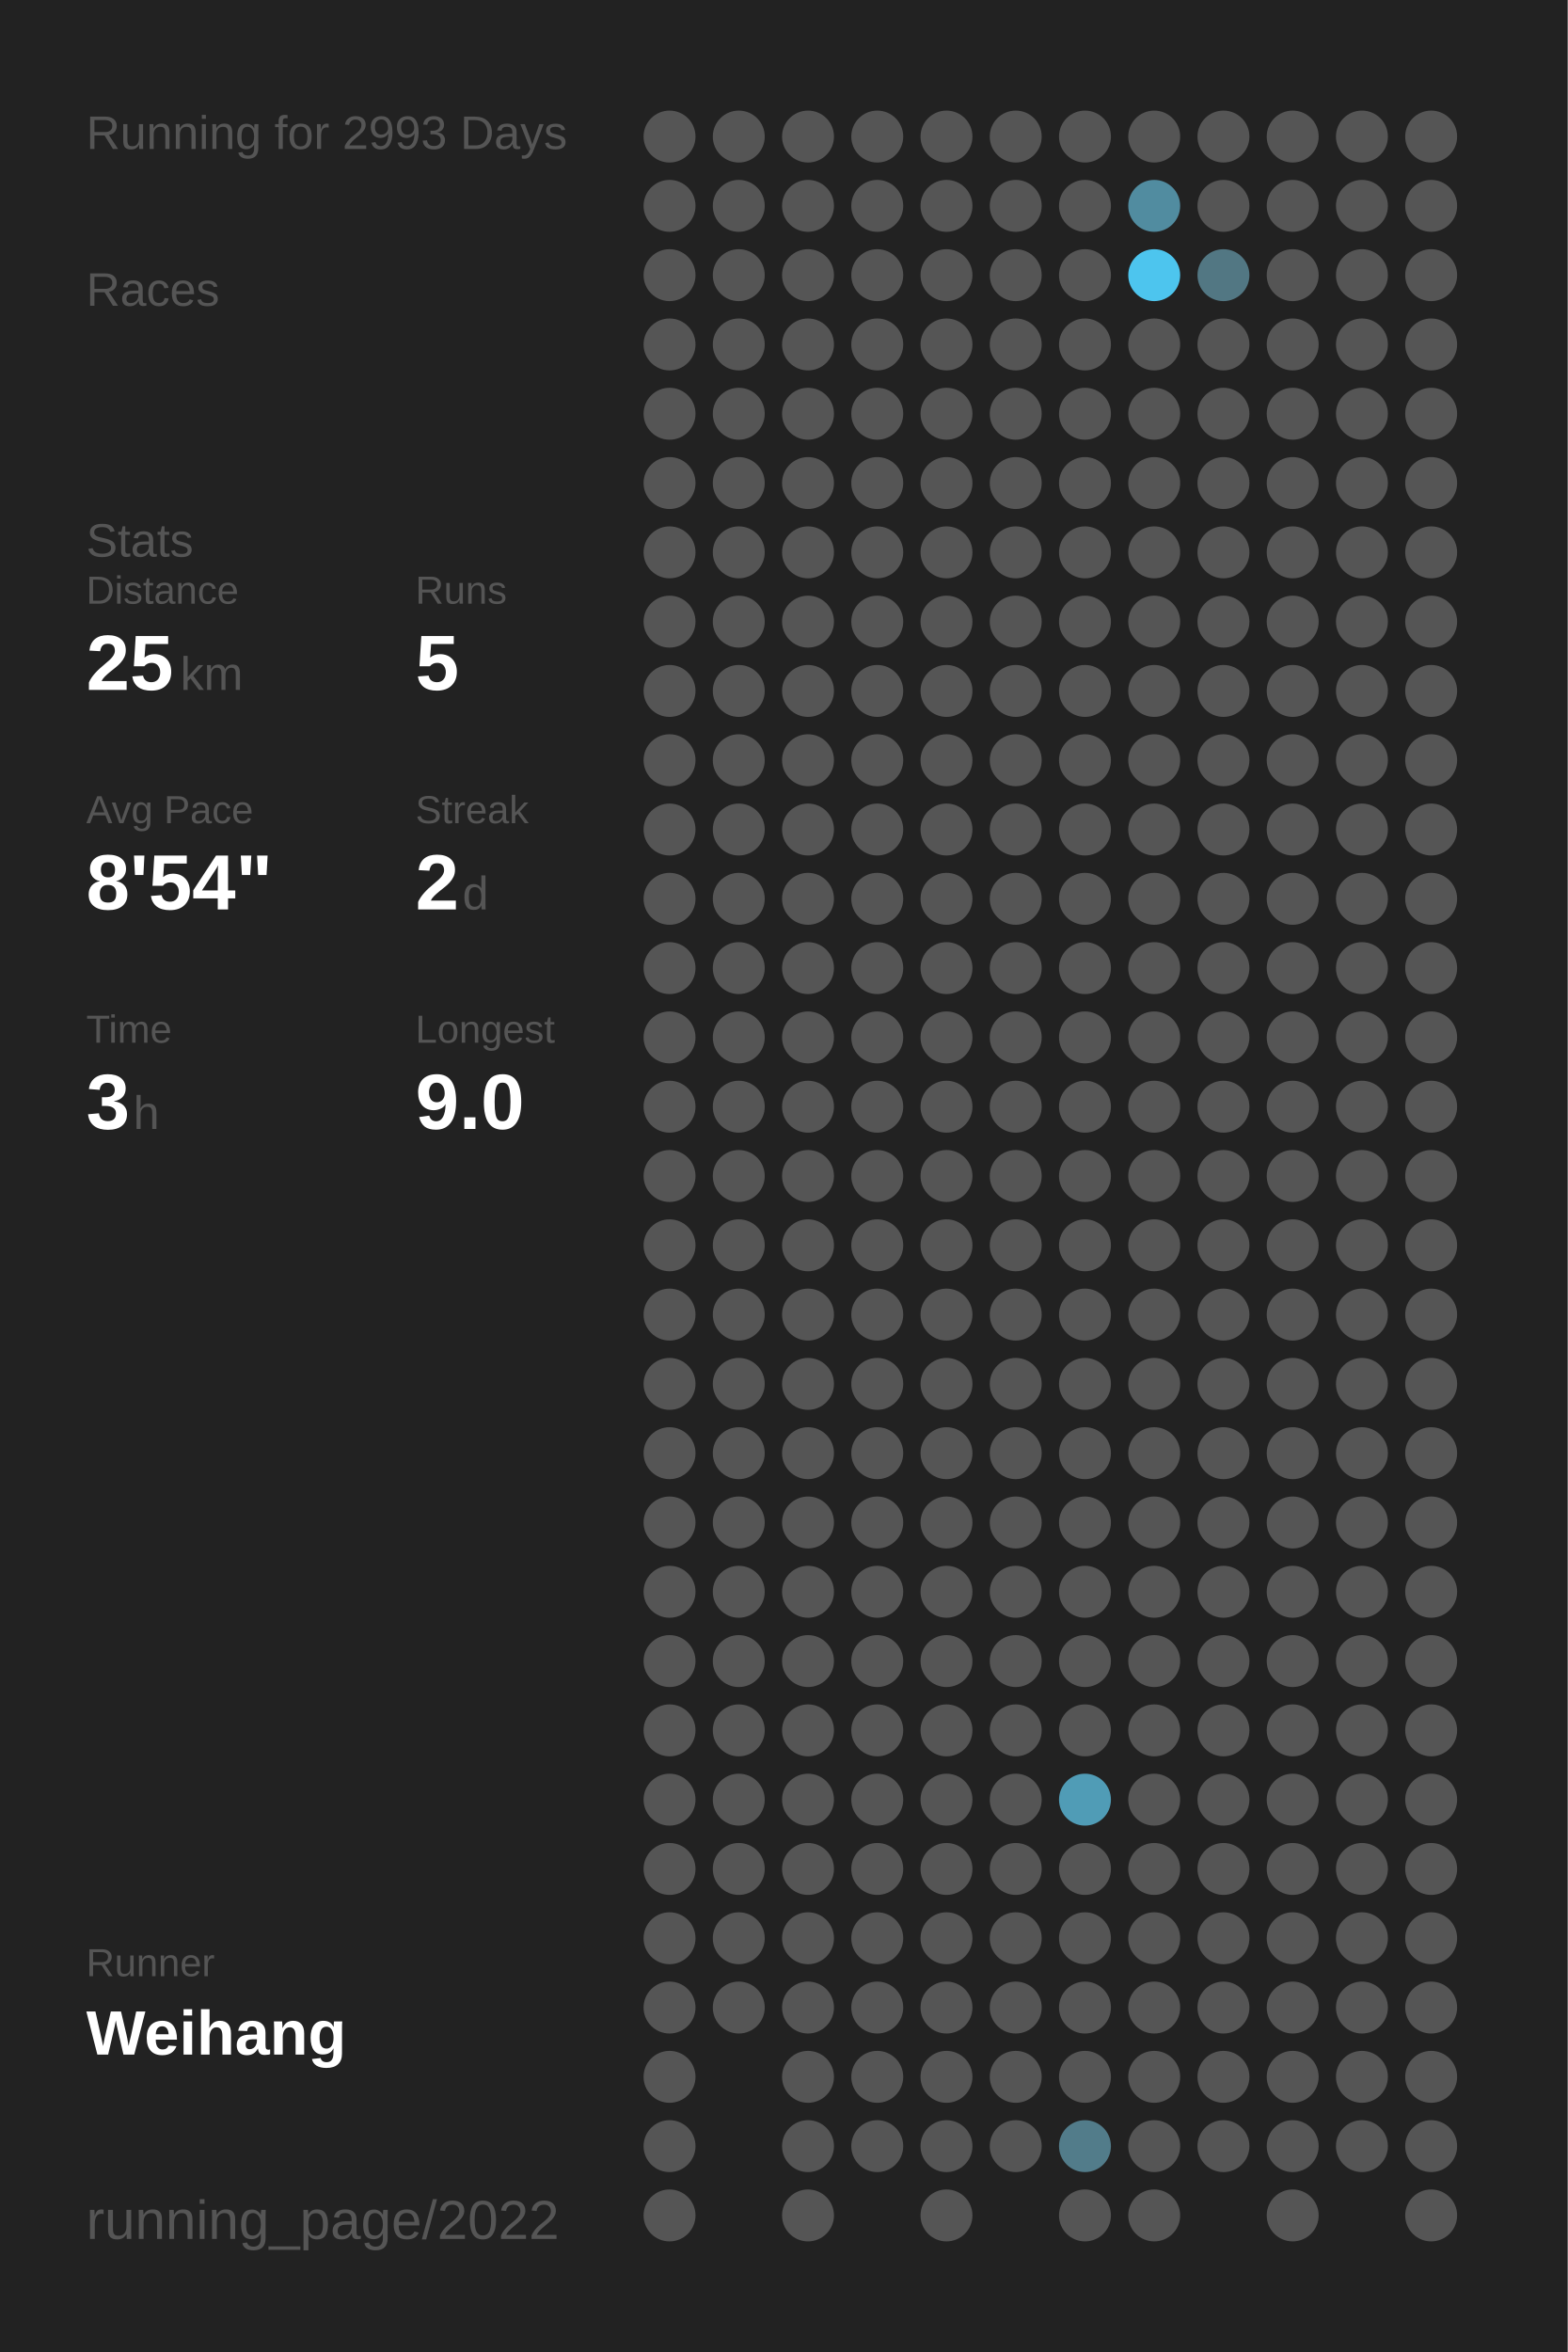
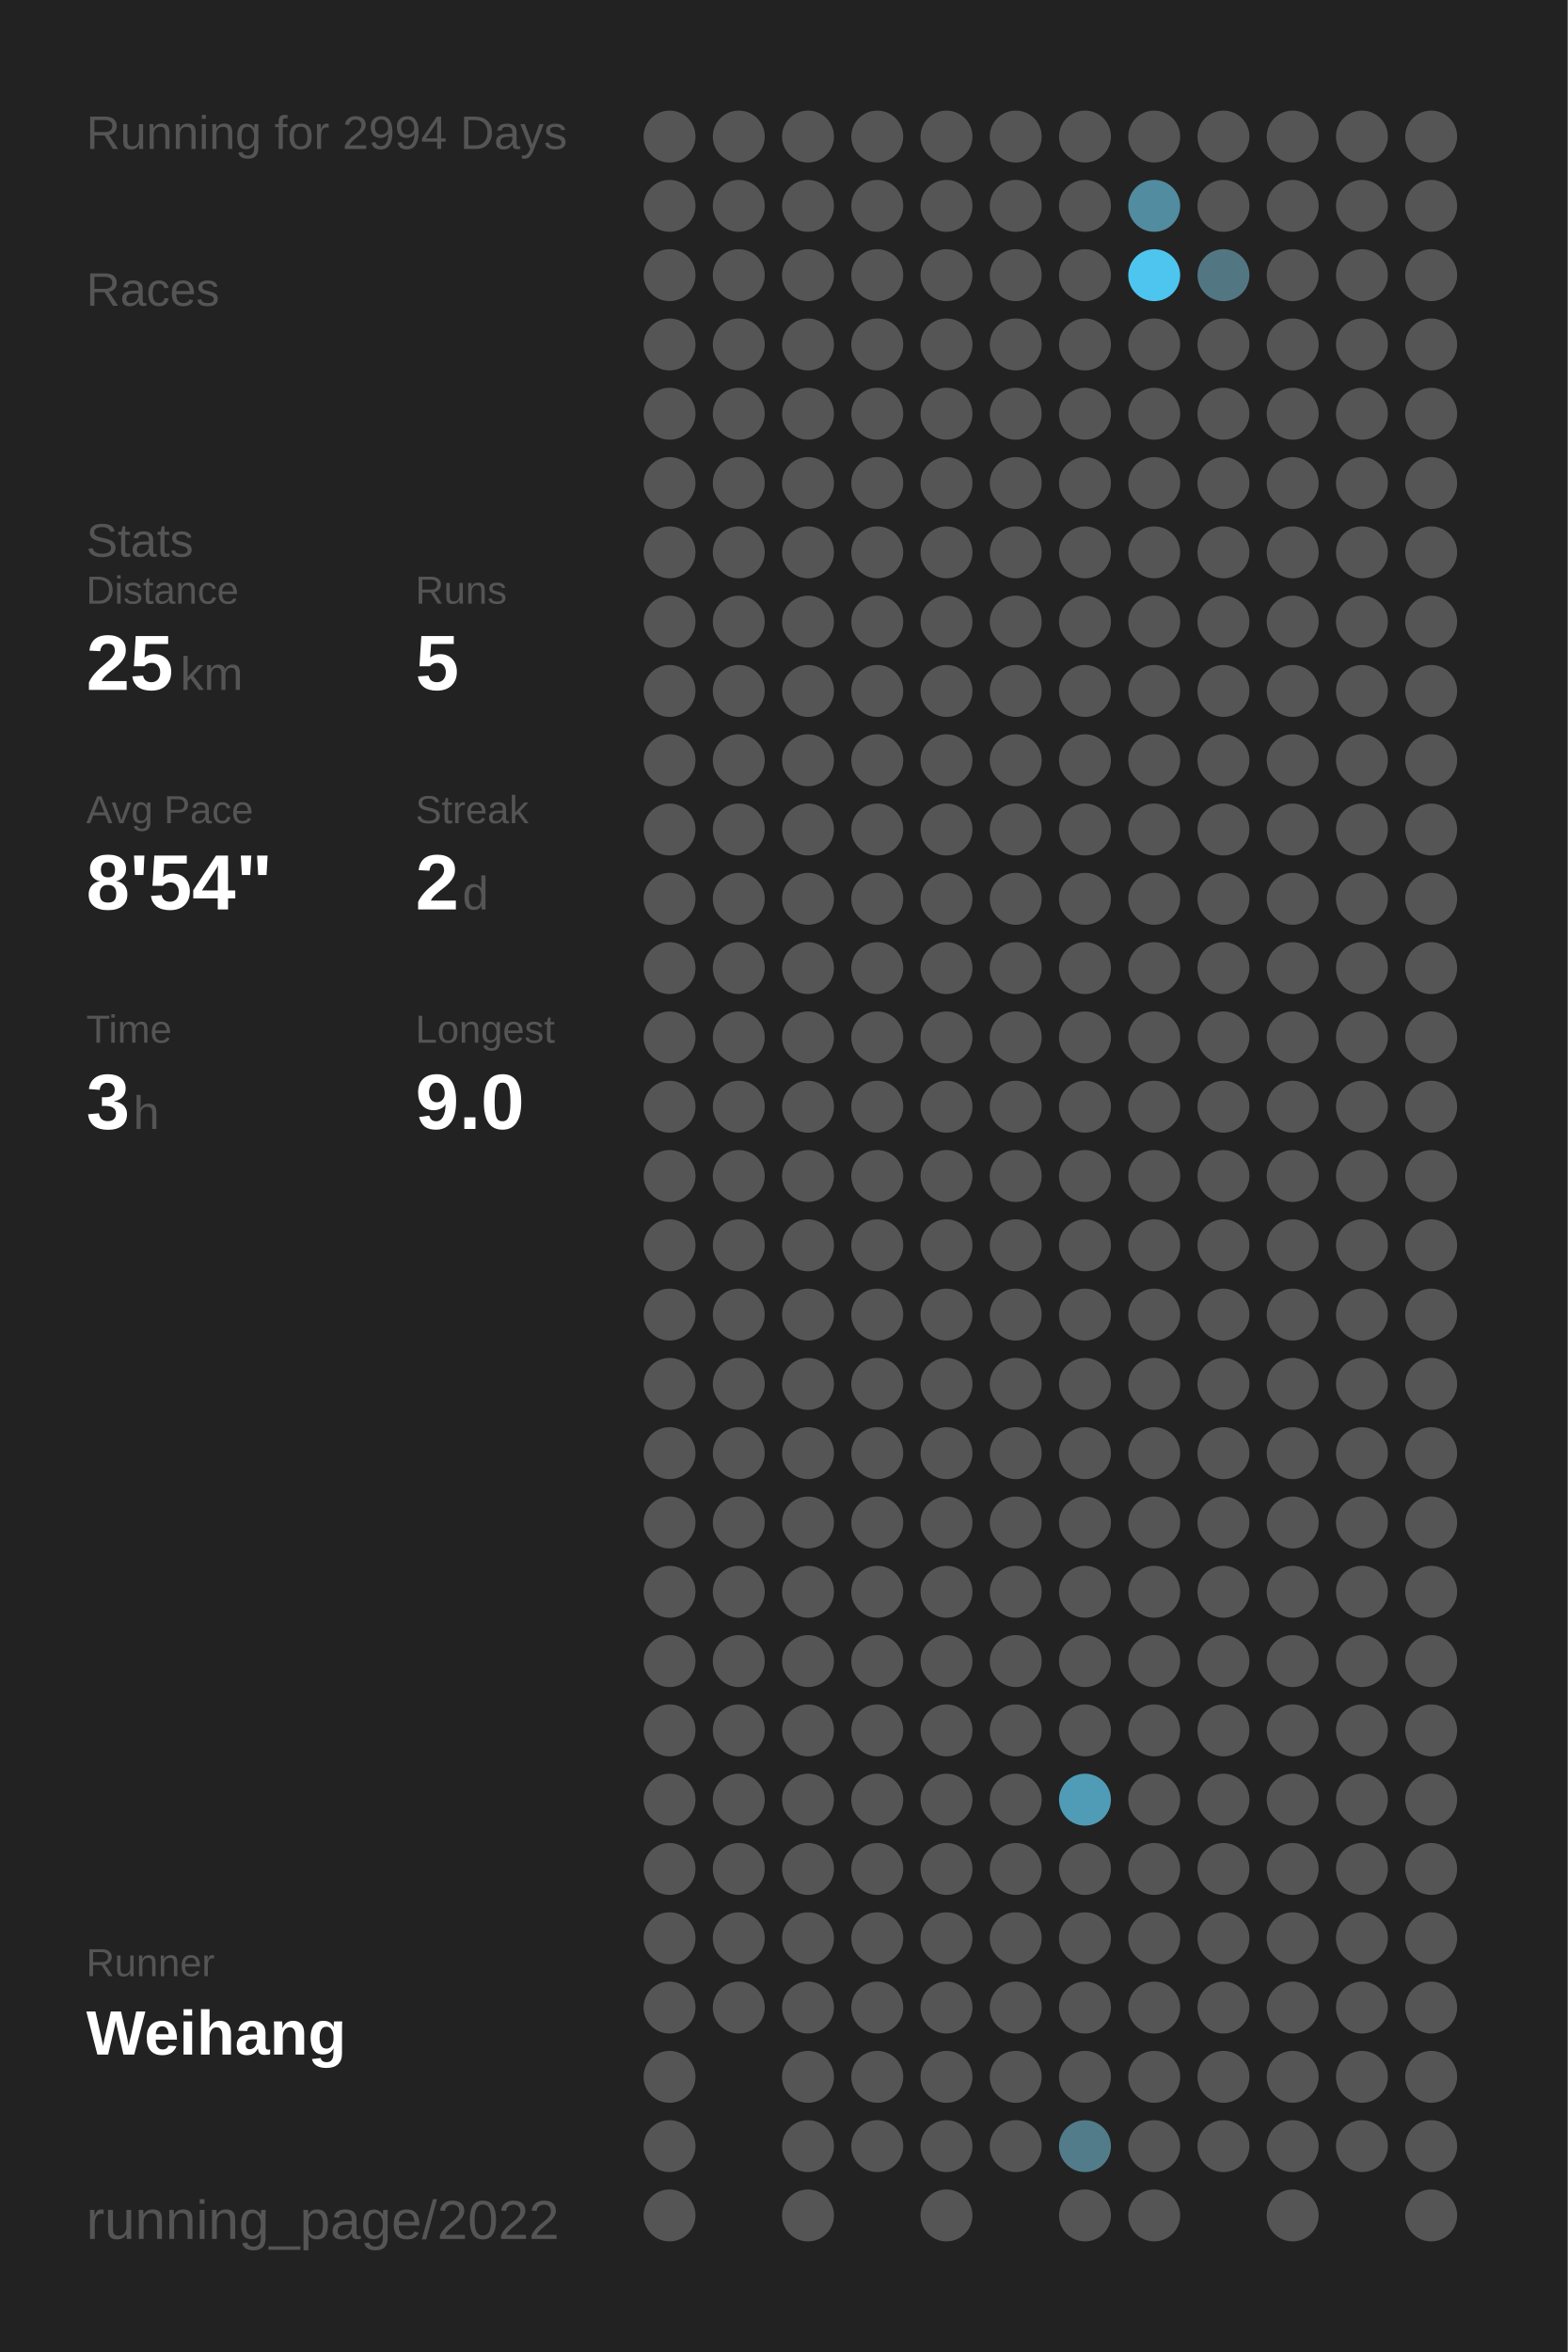
<svg xmlns="http://www.w3.org/2000/svg" baseProfile="full" height="300mm" version="1.1" viewBox="0,0,200,300" width="200mm">
  <defs />
  <rect fill="#222222" height="300" width="200" x="0" y="0" />
-   <text fill="#555555" style="font-size:6px; font-family:Arial;" x="11" y="19">Running for 2993 Days</text>
+   <text fill="#555555" style="font-size:6px; font-family:Arial;" x="11" y="19">Running for 2994 Days</text>
  <text fill="#555555" style="font-size:6px; font-family:Arial;" x="11" y="39">Races</text>
  <text fill="#555555" style="font-size:6px; font-family:Arial;" x="11" y="71">Stats</text>
  <text fill="#555555" style="font-size:5px; font-family:Arial;" x="11" y="77">Distance</text>
  <text fill="#FFFFFF" style="font-size:10px; font-family:Arial; font-weight:bold;" x="11" y="88">25</text>
  <text fill="#555555" style="font-size:6px; font-family:Arial;" x="23" y="88">km</text>
  <text fill="#555555" style="font-size:5px; font-family:Arial;" x="53" y="77">Runs</text>
  <text fill="#FFFFFF" style="font-size:10px; font-family:Arial; font-weight:bold;" x="53" y="88">5</text>
  <text fill="#555555" style="font-size:5px; font-family:Arial;" x="11" y="105">Avg Pace</text>
  <text fill="#FFFFFF" style="font-size:10px; font-family:Arial; font-weight:bold;" x="11" y="116">8'54"</text>
  <text fill="#555555" style="font-size:5px; font-family:Arial;" x="53" y="105">Streak</text>
  <text fill="#FFFFFF" style="font-size:10px; font-family:Arial; font-weight:bold;" x="53" y="116">2</text>
  <text fill="#555555" style="font-size:6px; font-family:Arial;" x="59" y="116">d</text>
  <text fill="#555555" style="font-size:5px; font-family:Arial;" x="11" y="133">Time</text>
  <text fill="#FFFFFF" style="font-size:10px; font-family:Arial; font-weight:bold;" x="11" y="144">3</text>
  <text fill="#555555" style="font-size:6px; font-family:Arial;" x="17" y="144">h</text>
  <text fill="#555555" style="font-size:5px; font-family:Arial;" x="53" y="133">Longest</text>
  <text fill="#FFFFFF" style="font-size:10px; font-family:Arial; font-weight:bold;" x="53" y="144">9.0</text>
  <text fill="#555555" style="font-size:5px; font-family:Arial;" x="11" y="252.065">Runner</text>
  <text fill="#FFFFFF" style="font-size:8px; font-family:Arial; font-weight:bold;" x="11" y="262.065">Weihang</text>
  <text fill="#555555" style="font-size:7px; font-family:Arial;" x="11" y="285.581">running_page/2022</text>
  <circle cx="85.417" cy="17.419" fill="#555555" r="3.312" />
  <circle cx="85.417" cy="26.258" fill="#555555" r="3.312" />
  <circle cx="85.417" cy="35.097" fill="#555555" r="3.312" />
  <circle cx="85.417" cy="43.935" fill="#555555" r="3.312" />
  <circle cx="85.417" cy="52.774" fill="#555555" r="3.312" />
  <circle cx="85.417" cy="61.613" fill="#555555" r="3.312" />
  <circle cx="85.417" cy="70.452" fill="#555555" r="3.312" />
  <circle cx="85.417" cy="79.29" fill="#555555" r="3.312" />
  <circle cx="85.417" cy="88.129" fill="#555555" r="3.312" />
  <circle cx="85.417" cy="96.968" fill="#555555" r="3.312" />
  <circle cx="85.417" cy="105.806" fill="#555555" r="3.312" />
  <circle cx="85.417" cy="114.645" fill="#555555" r="3.312" />
  <circle cx="85.417" cy="123.484" fill="#555555" r="3.312" />
  <circle cx="85.417" cy="132.323" fill="#555555" r="3.312" />
  <circle cx="85.417" cy="141.161" fill="#555555" r="3.312" />
  <circle cx="85.417" cy="150" fill="#555555" r="3.312" />
  <circle cx="85.417" cy="158.839" fill="#555555" r="3.312" />
  <circle cx="85.417" cy="167.677" fill="#555555" r="3.312" />
  <circle cx="85.417" cy="176.516" fill="#555555" r="3.312" />
  <circle cx="85.417" cy="185.355" fill="#555555" r="3.312" />
  <circle cx="85.417" cy="194.194" fill="#555555" r="3.312" />
  <circle cx="85.417" cy="203.032" fill="#555555" r="3.312" />
  <circle cx="85.417" cy="211.871" fill="#555555" r="3.312" />
  <circle cx="85.417" cy="220.71" fill="#555555" r="3.312" />
  <circle cx="85.417" cy="229.548" fill="#555555" r="3.312" />
  <circle cx="85.417" cy="238.387" fill="#555555" r="3.312" />
  <circle cx="85.417" cy="247.226" fill="#555555" r="3.312" />
  <circle cx="85.417" cy="256.065" fill="#555555" r="3.312" />
  <circle cx="85.417" cy="264.903" fill="#555555" r="3.312" />
  <circle cx="85.417" cy="273.742" fill="#555555" r="3.312" />
  <circle cx="85.417" cy="282.581" fill="#555555" r="3.312" />
  <circle cx="94.25" cy="17.419" fill="#555555" r="3.312" />
  <circle cx="94.25" cy="26.258" fill="#555555" r="3.312" />
  <circle cx="94.25" cy="35.097" fill="#555555" r="3.312" />
  <circle cx="94.25" cy="43.935" fill="#555555" r="3.312" />
  <circle cx="94.25" cy="52.774" fill="#555555" r="3.312" />
  <circle cx="94.25" cy="61.613" fill="#555555" r="3.312" />
  <circle cx="94.25" cy="70.452" fill="#555555" r="3.312" />
  <circle cx="94.25" cy="79.29" fill="#555555" r="3.312" />
  <circle cx="94.25" cy="88.129" fill="#555555" r="3.312" />
  <circle cx="94.25" cy="96.968" fill="#555555" r="3.312" />
  <circle cx="94.25" cy="105.806" fill="#555555" r="3.312" />
  <circle cx="94.25" cy="114.645" fill="#555555" r="3.312" />
  <circle cx="94.25" cy="123.484" fill="#555555" r="3.312" />
  <circle cx="94.25" cy="132.323" fill="#555555" r="3.312" />
  <circle cx="94.25" cy="141.161" fill="#555555" r="3.312" />
  <circle cx="94.25" cy="150" fill="#555555" r="3.312" />
  <circle cx="94.25" cy="158.839" fill="#555555" r="3.312" />
  <circle cx="94.25" cy="167.677" fill="#555555" r="3.312" />
  <circle cx="94.25" cy="176.516" fill="#555555" r="3.312" />
  <circle cx="94.25" cy="185.355" fill="#555555" r="3.312" />
  <circle cx="94.25" cy="194.194" fill="#555555" r="3.312" />
  <circle cx="94.25" cy="203.032" fill="#555555" r="3.312" />
  <circle cx="94.25" cy="211.871" fill="#555555" r="3.312" />
  <circle cx="94.25" cy="220.71" fill="#555555" r="3.312" />
  <circle cx="94.25" cy="229.548" fill="#555555" r="3.312" />
  <circle cx="94.25" cy="238.387" fill="#555555" r="3.312" />
  <circle cx="94.25" cy="247.226" fill="#555555" r="3.312" />
  <circle cx="94.25" cy="256.065" fill="#555555" r="3.312" />
  <circle cx="103.083" cy="17.419" fill="#555555" r="3.312" />
  <circle cx="103.083" cy="26.258" fill="#555555" r="3.312" />
  <circle cx="103.083" cy="35.097" fill="#555555" r="3.312" />
  <circle cx="103.083" cy="43.935" fill="#555555" r="3.312" />
  <circle cx="103.083" cy="52.774" fill="#555555" r="3.312" />
  <circle cx="103.083" cy="61.613" fill="#555555" r="3.312" />
  <circle cx="103.083" cy="70.452" fill="#555555" r="3.312" />
  <circle cx="103.083" cy="79.29" fill="#555555" r="3.312" />
  <circle cx="103.083" cy="88.129" fill="#555555" r="3.312" />
  <circle cx="103.083" cy="96.968" fill="#555555" r="3.312" />
  <circle cx="103.083" cy="105.806" fill="#555555" r="3.312" />
  <circle cx="103.083" cy="114.645" fill="#555555" r="3.312" />
  <circle cx="103.083" cy="123.484" fill="#555555" r="3.312" />
  <circle cx="103.083" cy="132.323" fill="#555555" r="3.312" />
  <circle cx="103.083" cy="141.161" fill="#555555" r="3.312" />
  <circle cx="103.083" cy="150" fill="#555555" r="3.312" />
  <circle cx="103.083" cy="158.839" fill="#555555" r="3.312" />
  <circle cx="103.083" cy="167.677" fill="#555555" r="3.312" />
  <circle cx="103.083" cy="176.516" fill="#555555" r="3.312" />
  <circle cx="103.083" cy="185.355" fill="#555555" r="3.312" />
  <circle cx="103.083" cy="194.194" fill="#555555" r="3.312" />
  <circle cx="103.083" cy="203.032" fill="#555555" r="3.312" />
  <circle cx="103.083" cy="211.871" fill="#555555" r="3.312" />
  <circle cx="103.083" cy="220.71" fill="#555555" r="3.312" />
  <circle cx="103.083" cy="229.548" fill="#555555" r="3.312" />
  <circle cx="103.083" cy="238.387" fill="#555555" r="3.312" />
  <circle cx="103.083" cy="247.226" fill="#555555" r="3.312" />
  <circle cx="103.083" cy="256.065" fill="#555555" r="3.312" />
  <circle cx="103.083" cy="264.903" fill="#555555" r="3.312" />
  <circle cx="103.083" cy="273.742" fill="#555555" r="3.312" />
  <circle cx="103.083" cy="282.581" fill="#555555" r="3.312" />
  <circle cx="111.917" cy="17.419" fill="#555555" r="3.312" />
  <circle cx="111.917" cy="26.258" fill="#555555" r="3.312" />
  <circle cx="111.917" cy="35.097" fill="#555555" r="3.312" />
  <circle cx="111.917" cy="43.935" fill="#555555" r="3.312" />
  <circle cx="111.917" cy="52.774" fill="#555555" r="3.312" />
  <circle cx="111.917" cy="61.613" fill="#555555" r="3.312" />
  <circle cx="111.917" cy="70.452" fill="#555555" r="3.312" />
  <circle cx="111.917" cy="79.29" fill="#555555" r="3.312" />
  <circle cx="111.917" cy="88.129" fill="#555555" r="3.312" />
  <circle cx="111.917" cy="96.968" fill="#555555" r="3.312" />
  <circle cx="111.917" cy="105.806" fill="#555555" r="3.312" />
  <circle cx="111.917" cy="114.645" fill="#555555" r="3.312" />
  <circle cx="111.917" cy="123.484" fill="#555555" r="3.312" />
  <circle cx="111.917" cy="132.323" fill="#555555" r="3.312" />
  <circle cx="111.917" cy="141.161" fill="#555555" r="3.312" />
  <circle cx="111.917" cy="150" fill="#555555" r="3.312" />
  <circle cx="111.917" cy="158.839" fill="#555555" r="3.312" />
  <circle cx="111.917" cy="167.677" fill="#555555" r="3.312" />
  <circle cx="111.917" cy="176.516" fill="#555555" r="3.312" />
  <circle cx="111.917" cy="185.355" fill="#555555" r="3.312" />
  <circle cx="111.917" cy="194.194" fill="#555555" r="3.312" />
  <circle cx="111.917" cy="203.032" fill="#555555" r="3.312" />
  <circle cx="111.917" cy="211.871" fill="#555555" r="3.312" />
  <circle cx="111.917" cy="220.71" fill="#555555" r="3.312" />
  <circle cx="111.917" cy="229.548" fill="#555555" r="3.312" />
  <circle cx="111.917" cy="238.387" fill="#555555" r="3.312" />
  <circle cx="111.917" cy="247.226" fill="#555555" r="3.312" />
  <circle cx="111.917" cy="256.065" fill="#555555" r="3.312" />
  <circle cx="111.917" cy="264.903" fill="#555555" r="3.312" />
  <circle cx="111.917" cy="273.742" fill="#555555" r="3.312" />
  <circle cx="120.75" cy="17.419" fill="#555555" r="3.312" />
  <circle cx="120.75" cy="26.258" fill="#555555" r="3.312" />
  <circle cx="120.75" cy="35.097" fill="#555555" r="3.312" />
  <circle cx="120.75" cy="43.935" fill="#555555" r="3.312" />
  <circle cx="120.75" cy="52.774" fill="#555555" r="3.312" />
  <circle cx="120.75" cy="61.613" fill="#555555" r="3.312" />
  <circle cx="120.75" cy="70.452" fill="#555555" r="3.312" />
  <circle cx="120.75" cy="79.29" fill="#555555" r="3.312" />
  <circle cx="120.75" cy="88.129" fill="#555555" r="3.312" />
  <circle cx="120.75" cy="96.968" fill="#555555" r="3.312" />
  <circle cx="120.75" cy="105.806" fill="#555555" r="3.312" />
  <circle cx="120.75" cy="114.645" fill="#555555" r="3.312" />
  <circle cx="120.75" cy="123.484" fill="#555555" r="3.312" />
  <circle cx="120.75" cy="132.323" fill="#555555" r="3.312" />
  <circle cx="120.75" cy="141.161" fill="#555555" r="3.312" />
  <circle cx="120.75" cy="150" fill="#555555" r="3.312" />
  <circle cx="120.75" cy="158.839" fill="#555555" r="3.312" />
  <circle cx="120.75" cy="167.677" fill="#555555" r="3.312" />
  <circle cx="120.75" cy="176.516" fill="#555555" r="3.312" />
  <circle cx="120.75" cy="185.355" fill="#555555" r="3.312" />
  <circle cx="120.75" cy="194.194" fill="#555555" r="3.312" />
  <circle cx="120.75" cy="203.032" fill="#555555" r="3.312" />
  <circle cx="120.75" cy="211.871" fill="#555555" r="3.312" />
  <circle cx="120.75" cy="220.71" fill="#555555" r="3.312" />
  <circle cx="120.75" cy="229.548" fill="#555555" r="3.312" />
  <circle cx="120.75" cy="238.387" fill="#555555" r="3.312" />
  <circle cx="120.75" cy="247.226" fill="#555555" r="3.312" />
  <circle cx="120.75" cy="256.065" fill="#555555" r="3.312" />
  <circle cx="120.75" cy="264.903" fill="#555555" r="3.312" />
  <circle cx="120.75" cy="273.742" fill="#555555" r="3.312" />
  <circle cx="120.75" cy="282.581" fill="#555555" r="3.312" />
  <circle cx="129.583" cy="17.419" fill="#555555" r="3.312" />
  <circle cx="129.583" cy="26.258" fill="#555555" r="3.312" />
  <circle cx="129.583" cy="35.097" fill="#555555" r="3.312" />
  <circle cx="129.583" cy="43.935" fill="#555555" r="3.312" />
  <circle cx="129.583" cy="52.774" fill="#555555" r="3.312" />
  <circle cx="129.583" cy="61.613" fill="#555555" r="3.312" />
  <circle cx="129.583" cy="70.452" fill="#555555" r="3.312" />
  <circle cx="129.583" cy="79.29" fill="#555555" r="3.312" />
  <circle cx="129.583" cy="88.129" fill="#555555" r="3.312" />
  <circle cx="129.583" cy="96.968" fill="#555555" r="3.312" />
  <circle cx="129.583" cy="105.806" fill="#555555" r="3.312" />
  <circle cx="129.583" cy="114.645" fill="#555555" r="3.312" />
  <circle cx="129.583" cy="123.484" fill="#555555" r="3.312" />
  <circle cx="129.583" cy="132.323" fill="#555555" r="3.312" />
  <circle cx="129.583" cy="141.161" fill="#555555" r="3.312" />
  <circle cx="129.583" cy="150" fill="#555555" r="3.312" />
  <circle cx="129.583" cy="158.839" fill="#555555" r="3.312" />
  <circle cx="129.583" cy="167.677" fill="#555555" r="3.312" />
  <circle cx="129.583" cy="176.516" fill="#555555" r="3.312" />
  <circle cx="129.583" cy="185.355" fill="#555555" r="3.312" />
  <circle cx="129.583" cy="194.194" fill="#555555" r="3.312" />
  <circle cx="129.583" cy="203.032" fill="#555555" r="3.312" />
  <circle cx="129.583" cy="211.871" fill="#555555" r="3.312" />
  <circle cx="129.583" cy="220.71" fill="#555555" r="3.312" />
  <circle cx="129.583" cy="229.548" fill="#555555" r="3.312" />
  <circle cx="129.583" cy="238.387" fill="#555555" r="3.312" />
  <circle cx="129.583" cy="247.226" fill="#555555" r="3.312" />
  <circle cx="129.583" cy="256.065" fill="#555555" r="3.312" />
  <circle cx="129.583" cy="264.903" fill="#555555" r="3.312" />
  <circle cx="129.583" cy="273.742" fill="#555555" r="3.312" />
  <circle cx="138.417" cy="17.419" fill="#555555" r="3.312" />
  <circle cx="138.417" cy="26.258" fill="#555555" r="3.312" />
  <circle cx="138.417" cy="35.097" fill="#555555" r="3.312" />
  <circle cx="138.417" cy="43.935" fill="#555555" r="3.312" />
  <circle cx="138.417" cy="52.774" fill="#555555" r="3.312" />
  <circle cx="138.417" cy="61.613" fill="#555555" r="3.312" />
  <circle cx="138.417" cy="70.452" fill="#555555" r="3.312" />
  <circle cx="138.417" cy="79.29" fill="#555555" r="3.312" />
  <circle cx="138.417" cy="88.129" fill="#555555" r="3.312" />
  <circle cx="138.417" cy="96.968" fill="#555555" r="3.312" />
  <circle cx="138.417" cy="105.806" fill="#555555" r="3.312" />
  <circle cx="138.417" cy="114.645" fill="#555555" r="3.312" />
  <circle cx="138.417" cy="123.484" fill="#555555" r="3.312" />
  <circle cx="138.417" cy="132.323" fill="#555555" r="3.312" />
  <circle cx="138.417" cy="141.161" fill="#555555" r="3.312" />
  <circle cx="138.417" cy="150" fill="#555555" r="3.312" />
  <circle cx="138.417" cy="158.839" fill="#555555" r="3.312" />
  <circle cx="138.417" cy="167.677" fill="#555555" r="3.312" />
  <circle cx="138.417" cy="176.516" fill="#555555" r="3.312" />
  <circle cx="138.417" cy="185.355" fill="#555555" r="3.312" />
  <circle cx="138.417" cy="194.194" fill="#555555" r="3.312" />
  <circle cx="138.417" cy="203.032" fill="#555555" r="3.312" />
  <circle cx="138.417" cy="211.871" fill="#555555" r="3.312" />
  <circle cx="138.417" cy="220.71" fill="#555555" r="3.312" />
  <circle cx="138.417" cy="229.548" fill="#509cb6" r="3.312" />
  <circle cx="138.417" cy="238.387" fill="#555555" r="3.312" />
  <circle cx="138.417" cy="247.226" fill="#555555" r="3.312" />
  <circle cx="138.417" cy="256.065" fill="#555555" r="3.312" />
  <circle cx="138.417" cy="264.903" fill="#555555" r="3.312" />
  <circle cx="138.417" cy="273.742" fill="#527c8a" r="3.312" />
  <circle cx="138.417" cy="282.581" fill="#555555" r="3.312" />
  <circle cx="147.25" cy="17.419" fill="#555555" r="3.312" />
  <circle cx="147.25" cy="26.258" fill="#518ca0" r="3.312" />
  <circle cx="147.25" cy="35.097" fill="#4dc5ee" r="3.312" />
  <circle cx="147.25" cy="43.935" fill="#555555" r="3.312" />
  <circle cx="147.25" cy="52.774" fill="#555555" r="3.312" />
  <circle cx="147.25" cy="61.613" fill="#555555" r="3.312" />
  <circle cx="147.25" cy="70.452" fill="#555555" r="3.312" />
  <circle cx="147.25" cy="79.29" fill="#555555" r="3.312" />
  <circle cx="147.25" cy="88.129" fill="#555555" r="3.312" />
  <circle cx="147.25" cy="96.968" fill="#555555" r="3.312" />
  <circle cx="147.25" cy="105.806" fill="#555555" r="3.312" />
  <circle cx="147.25" cy="114.645" fill="#555555" r="3.312" />
  <circle cx="147.25" cy="123.484" fill="#555555" r="3.312" />
  <circle cx="147.25" cy="132.323" fill="#555555" r="3.312" />
  <circle cx="147.25" cy="141.161" fill="#555555" r="3.312" />
  <circle cx="147.25" cy="150" fill="#555555" r="3.312" />
  <circle cx="147.25" cy="158.839" fill="#555555" r="3.312" />
  <circle cx="147.25" cy="167.677" fill="#555555" r="3.312" />
  <circle cx="147.25" cy="176.516" fill="#555555" r="3.312" />
  <circle cx="147.25" cy="185.355" fill="#555555" r="3.312" />
  <circle cx="147.25" cy="194.194" fill="#555555" r="3.312" />
  <circle cx="147.25" cy="203.032" fill="#555555" r="3.312" />
  <circle cx="147.25" cy="211.871" fill="#555555" r="3.312" />
  <circle cx="147.25" cy="220.71" fill="#555555" r="3.312" />
  <circle cx="147.25" cy="229.548" fill="#555555" r="3.312" />
  <circle cx="147.25" cy="238.387" fill="#555555" r="3.312" />
  <circle cx="147.25" cy="247.226" fill="#555555" r="3.312" />
  <circle cx="147.25" cy="256.065" fill="#555555" r="3.312" />
  <circle cx="147.25" cy="264.903" fill="#555555" r="3.312" />
  <circle cx="147.25" cy="273.742" fill="#555555" r="3.312" />
  <circle cx="147.25" cy="282.581" fill="#555555" r="3.312" />
  <circle cx="156.083" cy="17.419" fill="#555555" r="3.312" />
  <circle cx="156.083" cy="26.258" fill="#555555" r="3.312" />
  <circle cx="156.083" cy="35.097" fill="#527783" r="3.312" />
  <circle cx="156.083" cy="43.935" fill="#555555" r="3.312" />
  <circle cx="156.083" cy="52.774" fill="#555555" r="3.312" />
  <circle cx="156.083" cy="61.613" fill="#555555" r="3.312" />
  <circle cx="156.083" cy="70.452" fill="#555555" r="3.312" />
  <circle cx="156.083" cy="79.29" fill="#555555" r="3.312" />
  <circle cx="156.083" cy="88.129" fill="#555555" r="3.312" />
  <circle cx="156.083" cy="96.968" fill="#555555" r="3.312" />
  <circle cx="156.083" cy="105.806" fill="#555555" r="3.312" />
  <circle cx="156.083" cy="114.645" fill="#555555" r="3.312" />
  <circle cx="156.083" cy="123.484" fill="#555555" r="3.312" />
  <circle cx="156.083" cy="132.323" fill="#555555" r="3.312" />
  <circle cx="156.083" cy="141.161" fill="#555555" r="3.312" />
  <circle cx="156.083" cy="150" fill="#555555" r="3.312" />
  <circle cx="156.083" cy="158.839" fill="#555555" r="3.312" />
  <circle cx="156.083" cy="167.677" fill="#555555" r="3.312" />
  <circle cx="156.083" cy="176.516" fill="#555555" r="3.312" />
  <circle cx="156.083" cy="185.355" fill="#555555" r="3.312" />
  <circle cx="156.083" cy="194.194" fill="#555555" r="3.312" />
  <circle cx="156.083" cy="203.032" fill="#555555" r="3.312" />
  <circle cx="156.083" cy="211.871" fill="#555555" r="3.312" />
  <circle cx="156.083" cy="220.71" fill="#555555" r="3.312" />
  <circle cx="156.083" cy="229.548" fill="#555555" r="3.312" />
  <circle cx="156.083" cy="238.387" fill="#555555" r="3.312" />
  <circle cx="156.083" cy="247.226" fill="#555555" r="3.312" />
  <circle cx="156.083" cy="256.065" fill="#555555" r="3.312" />
  <circle cx="156.083" cy="264.903" fill="#555555" r="3.312" />
  <circle cx="156.083" cy="273.742" fill="#555555" r="3.312" />
  <circle cx="164.917" cy="17.419" fill="#555555" r="3.312" />
  <circle cx="164.917" cy="26.258" fill="#555555" r="3.312" />
  <circle cx="164.917" cy="35.097" fill="#555555" r="3.312" />
  <circle cx="164.917" cy="43.935" fill="#555555" r="3.312" />
  <circle cx="164.917" cy="52.774" fill="#555555" r="3.312" />
  <circle cx="164.917" cy="61.613" fill="#555555" r="3.312" />
  <circle cx="164.917" cy="70.452" fill="#555555" r="3.312" />
  <circle cx="164.917" cy="79.29" fill="#555555" r="3.312" />
  <circle cx="164.917" cy="88.129" fill="#555555" r="3.312" />
  <circle cx="164.917" cy="96.968" fill="#555555" r="3.312" />
  <circle cx="164.917" cy="105.806" fill="#555555" r="3.312" />
  <circle cx="164.917" cy="114.645" fill="#555555" r="3.312" />
  <circle cx="164.917" cy="123.484" fill="#555555" r="3.312" />
  <circle cx="164.917" cy="132.323" fill="#555555" r="3.312" />
  <circle cx="164.917" cy="141.161" fill="#555555" r="3.312" />
  <circle cx="164.917" cy="150" fill="#555555" r="3.312" />
  <circle cx="164.917" cy="158.839" fill="#555555" r="3.312" />
  <circle cx="164.917" cy="167.677" fill="#555555" r="3.312" />
  <circle cx="164.917" cy="176.516" fill="#555555" r="3.312" />
  <circle cx="164.917" cy="185.355" fill="#555555" r="3.312" />
  <circle cx="164.917" cy="194.194" fill="#555555" r="3.312" />
  <circle cx="164.917" cy="203.032" fill="#555555" r="3.312" />
  <circle cx="164.917" cy="211.871" fill="#555555" r="3.312" />
  <circle cx="164.917" cy="220.71" fill="#555555" r="3.312" />
  <circle cx="164.917" cy="229.548" fill="#555555" r="3.312" />
  <circle cx="164.917" cy="238.387" fill="#555555" r="3.312" />
  <circle cx="164.917" cy="247.226" fill="#555555" r="3.312" />
  <circle cx="164.917" cy="256.065" fill="#555555" r="3.312" />
  <circle cx="164.917" cy="264.903" fill="#555555" r="3.312" />
  <circle cx="164.917" cy="273.742" fill="#555555" r="3.312" />
  <circle cx="164.917" cy="282.581" fill="#555555" r="3.312" />
  <circle cx="173.75" cy="17.419" fill="#555555" r="3.312" />
  <circle cx="173.75" cy="26.258" fill="#555555" r="3.312" />
  <circle cx="173.75" cy="35.097" fill="#555555" r="3.312" />
  <circle cx="173.75" cy="43.935" fill="#555555" r="3.312" />
  <circle cx="173.75" cy="52.774" fill="#555555" r="3.312" />
  <circle cx="173.75" cy="61.613" fill="#555555" r="3.312" />
  <circle cx="173.75" cy="70.452" fill="#555555" r="3.312" />
  <circle cx="173.75" cy="79.29" fill="#555555" r="3.312" />
  <circle cx="173.75" cy="88.129" fill="#555555" r="3.312" />
  <circle cx="173.75" cy="96.968" fill="#555555" r="3.312" />
  <circle cx="173.75" cy="105.806" fill="#555555" r="3.312" />
  <circle cx="173.75" cy="114.645" fill="#555555" r="3.312" />
  <circle cx="173.75" cy="123.484" fill="#555555" r="3.312" />
  <circle cx="173.75" cy="132.323" fill="#555555" r="3.312" />
  <circle cx="173.75" cy="141.161" fill="#555555" r="3.312" />
  <circle cx="173.75" cy="150" fill="#555555" r="3.312" />
  <circle cx="173.75" cy="158.839" fill="#555555" r="3.312" />
  <circle cx="173.75" cy="167.677" fill="#555555" r="3.312" />
  <circle cx="173.75" cy="176.516" fill="#555555" r="3.312" />
  <circle cx="173.75" cy="185.355" fill="#555555" r="3.312" />
  <circle cx="173.75" cy="194.194" fill="#555555" r="3.312" />
  <circle cx="173.75" cy="203.032" fill="#555555" r="3.312" />
  <circle cx="173.75" cy="211.871" fill="#555555" r="3.312" />
  <circle cx="173.75" cy="220.71" fill="#555555" r="3.312" />
  <circle cx="173.75" cy="229.548" fill="#555555" r="3.312" />
  <circle cx="173.75" cy="238.387" fill="#555555" r="3.312" />
  <circle cx="173.75" cy="247.226" fill="#555555" r="3.312" />
  <circle cx="173.75" cy="256.065" fill="#555555" r="3.312" />
  <circle cx="173.75" cy="264.903" fill="#555555" r="3.312" />
  <circle cx="173.75" cy="273.742" fill="#555555" r="3.312" />
  <circle cx="182.583" cy="17.419" fill="#555555" r="3.312" />
  <circle cx="182.583" cy="26.258" fill="#555555" r="3.312" />
  <circle cx="182.583" cy="35.097" fill="#555555" r="3.312" />
  <circle cx="182.583" cy="43.935" fill="#555555" r="3.312" />
  <circle cx="182.583" cy="52.774" fill="#555555" r="3.312" />
  <circle cx="182.583" cy="61.613" fill="#555555" r="3.312" />
  <circle cx="182.583" cy="70.452" fill="#555555" r="3.312" />
  <circle cx="182.583" cy="79.29" fill="#555555" r="3.312" />
  <circle cx="182.583" cy="88.129" fill="#555555" r="3.312" />
  <circle cx="182.583" cy="96.968" fill="#555555" r="3.312" />
  <circle cx="182.583" cy="105.806" fill="#555555" r="3.312" />
  <circle cx="182.583" cy="114.645" fill="#555555" r="3.312" />
  <circle cx="182.583" cy="123.484" fill="#555555" r="3.312" />
  <circle cx="182.583" cy="132.323" fill="#555555" r="3.312" />
  <circle cx="182.583" cy="141.161" fill="#555555" r="3.312" />
  <circle cx="182.583" cy="150" fill="#555555" r="3.312" />
  <circle cx="182.583" cy="158.839" fill="#555555" r="3.312" />
  <circle cx="182.583" cy="167.677" fill="#555555" r="3.312" />
  <circle cx="182.583" cy="176.516" fill="#555555" r="3.312" />
  <circle cx="182.583" cy="185.355" fill="#555555" r="3.312" />
  <circle cx="182.583" cy="194.194" fill="#555555" r="3.312" />
  <circle cx="182.583" cy="203.032" fill="#555555" r="3.312" />
  <circle cx="182.583" cy="211.871" fill="#555555" r="3.312" />
  <circle cx="182.583" cy="220.71" fill="#555555" r="3.312" />
  <circle cx="182.583" cy="229.548" fill="#555555" r="3.312" />
  <circle cx="182.583" cy="238.387" fill="#555555" r="3.312" />
  <circle cx="182.583" cy="247.226" fill="#555555" r="3.312" />
  <circle cx="182.583" cy="256.065" fill="#555555" r="3.312" />
  <circle cx="182.583" cy="264.903" fill="#555555" r="3.312" />
  <circle cx="182.583" cy="273.742" fill="#555555" r="3.312" />
  <circle cx="182.583" cy="282.581" fill="#555555" r="3.312" />
</svg>
